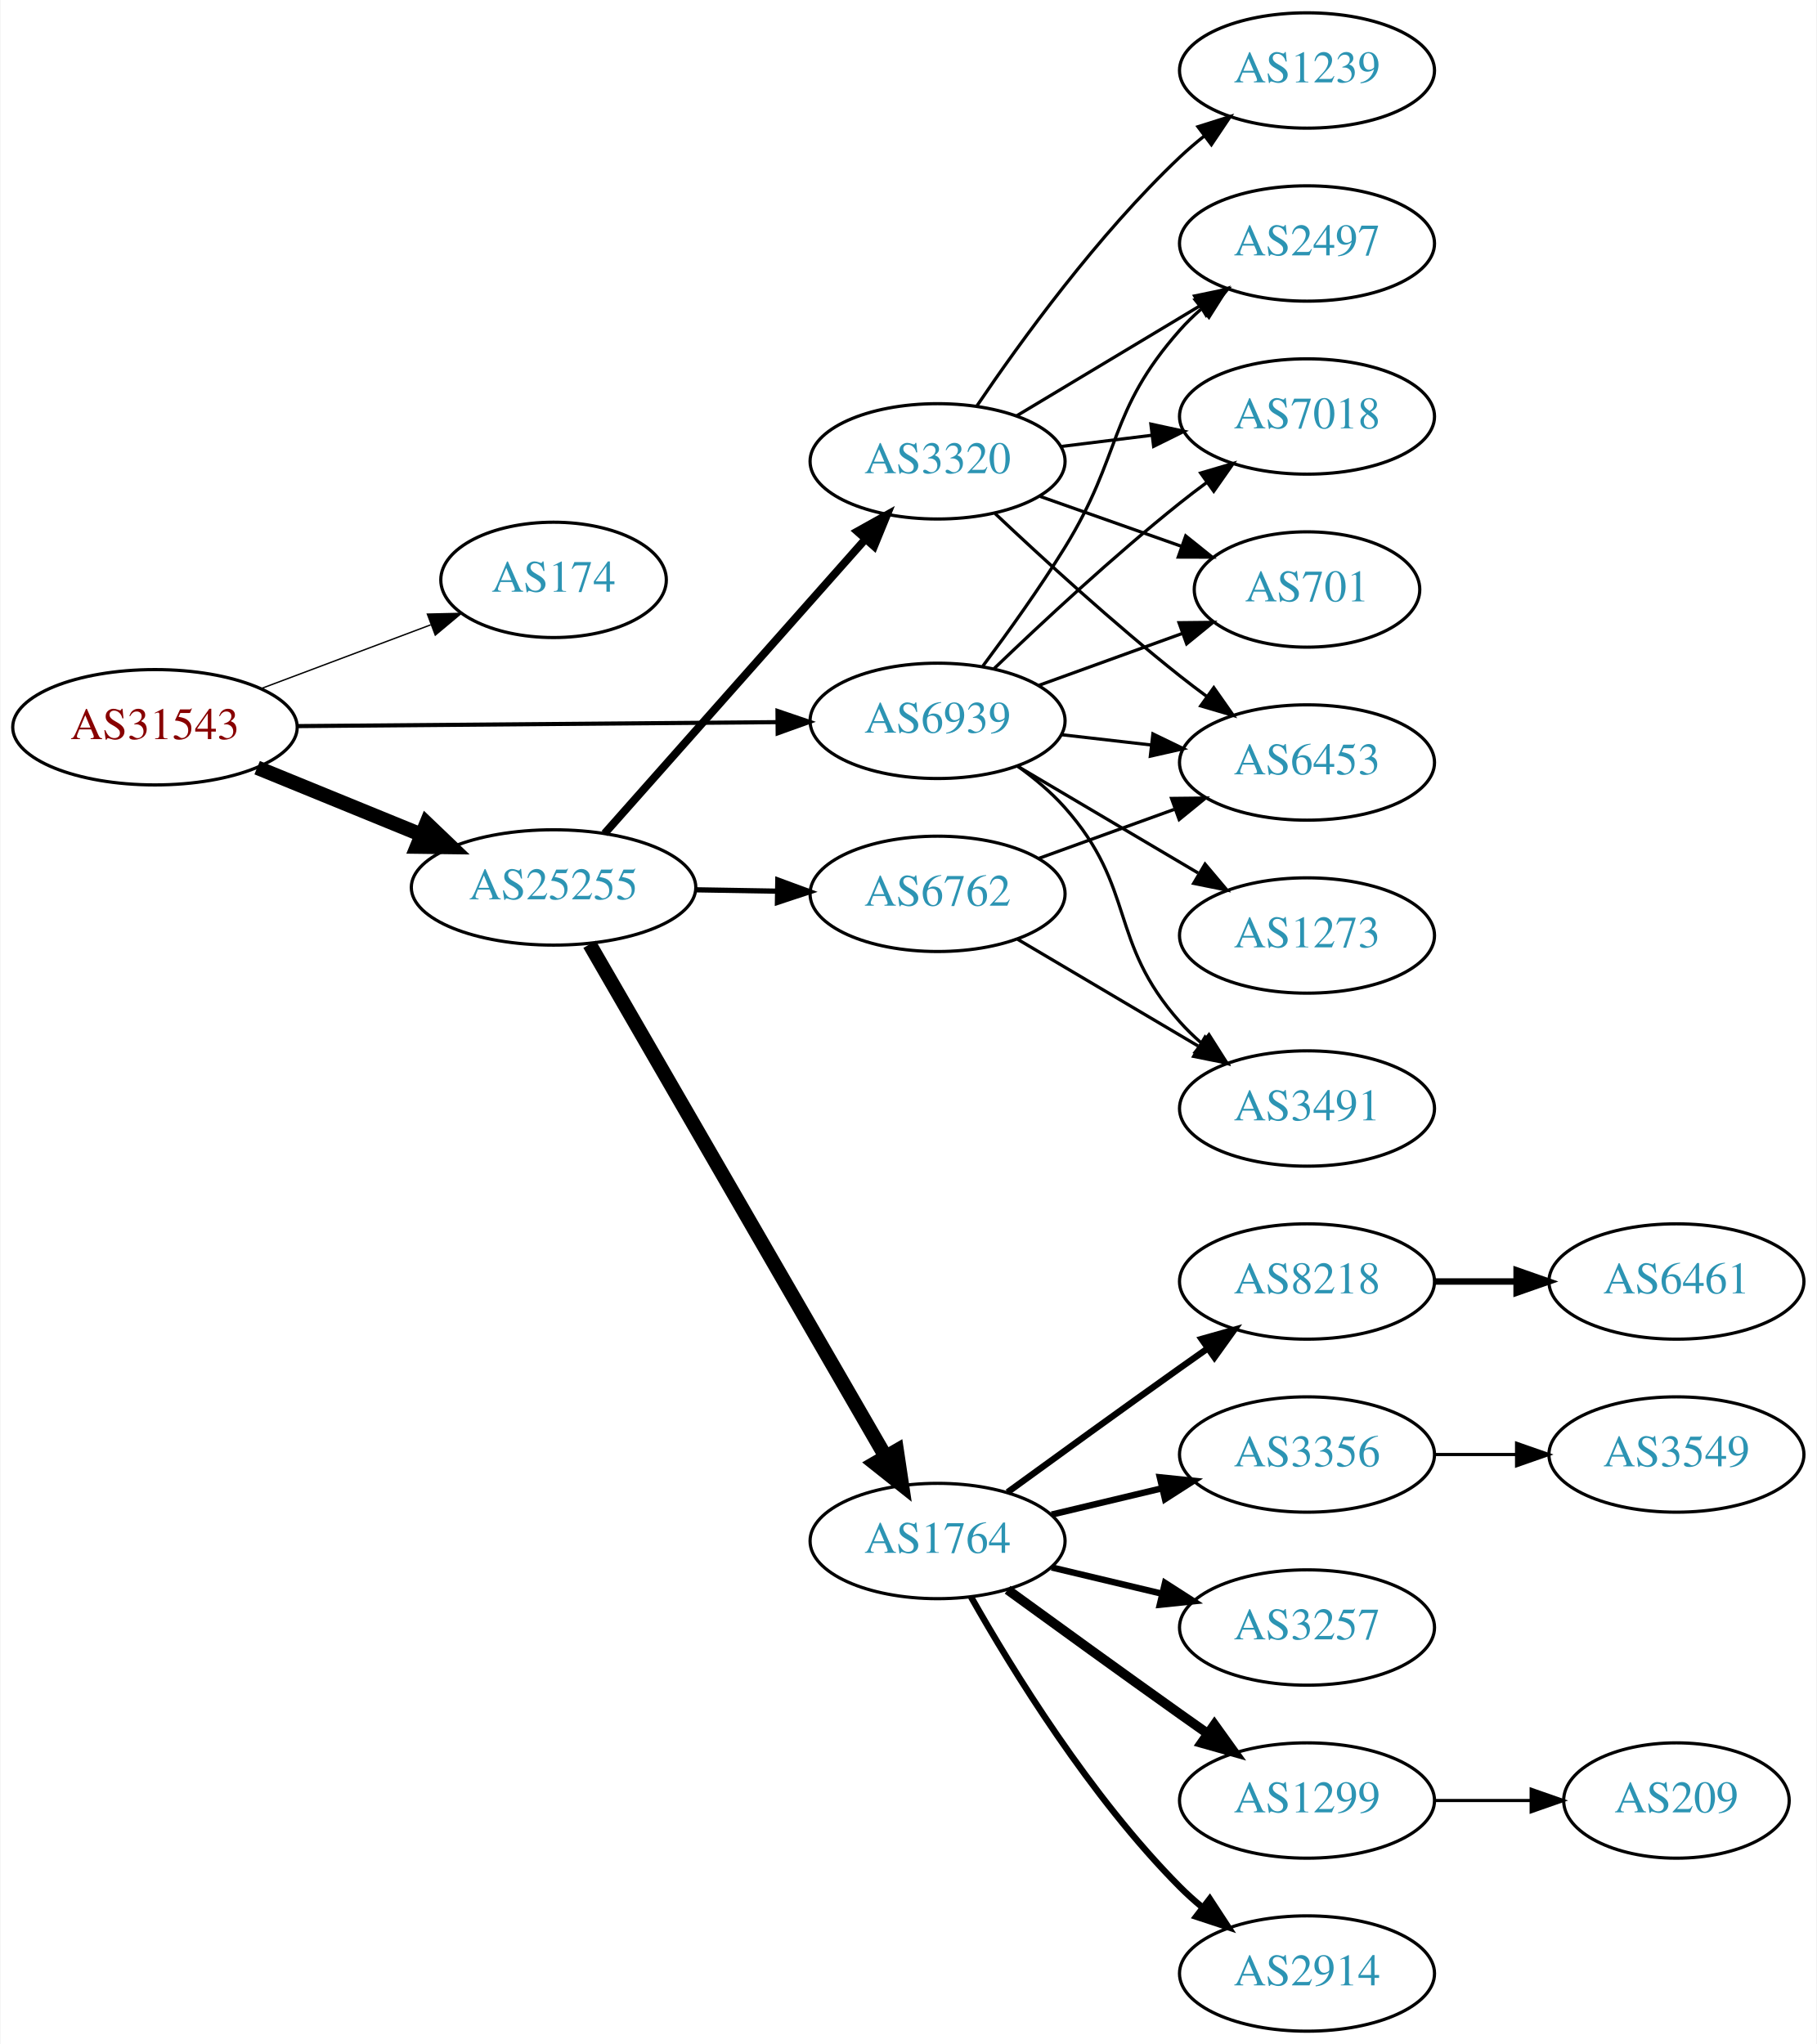
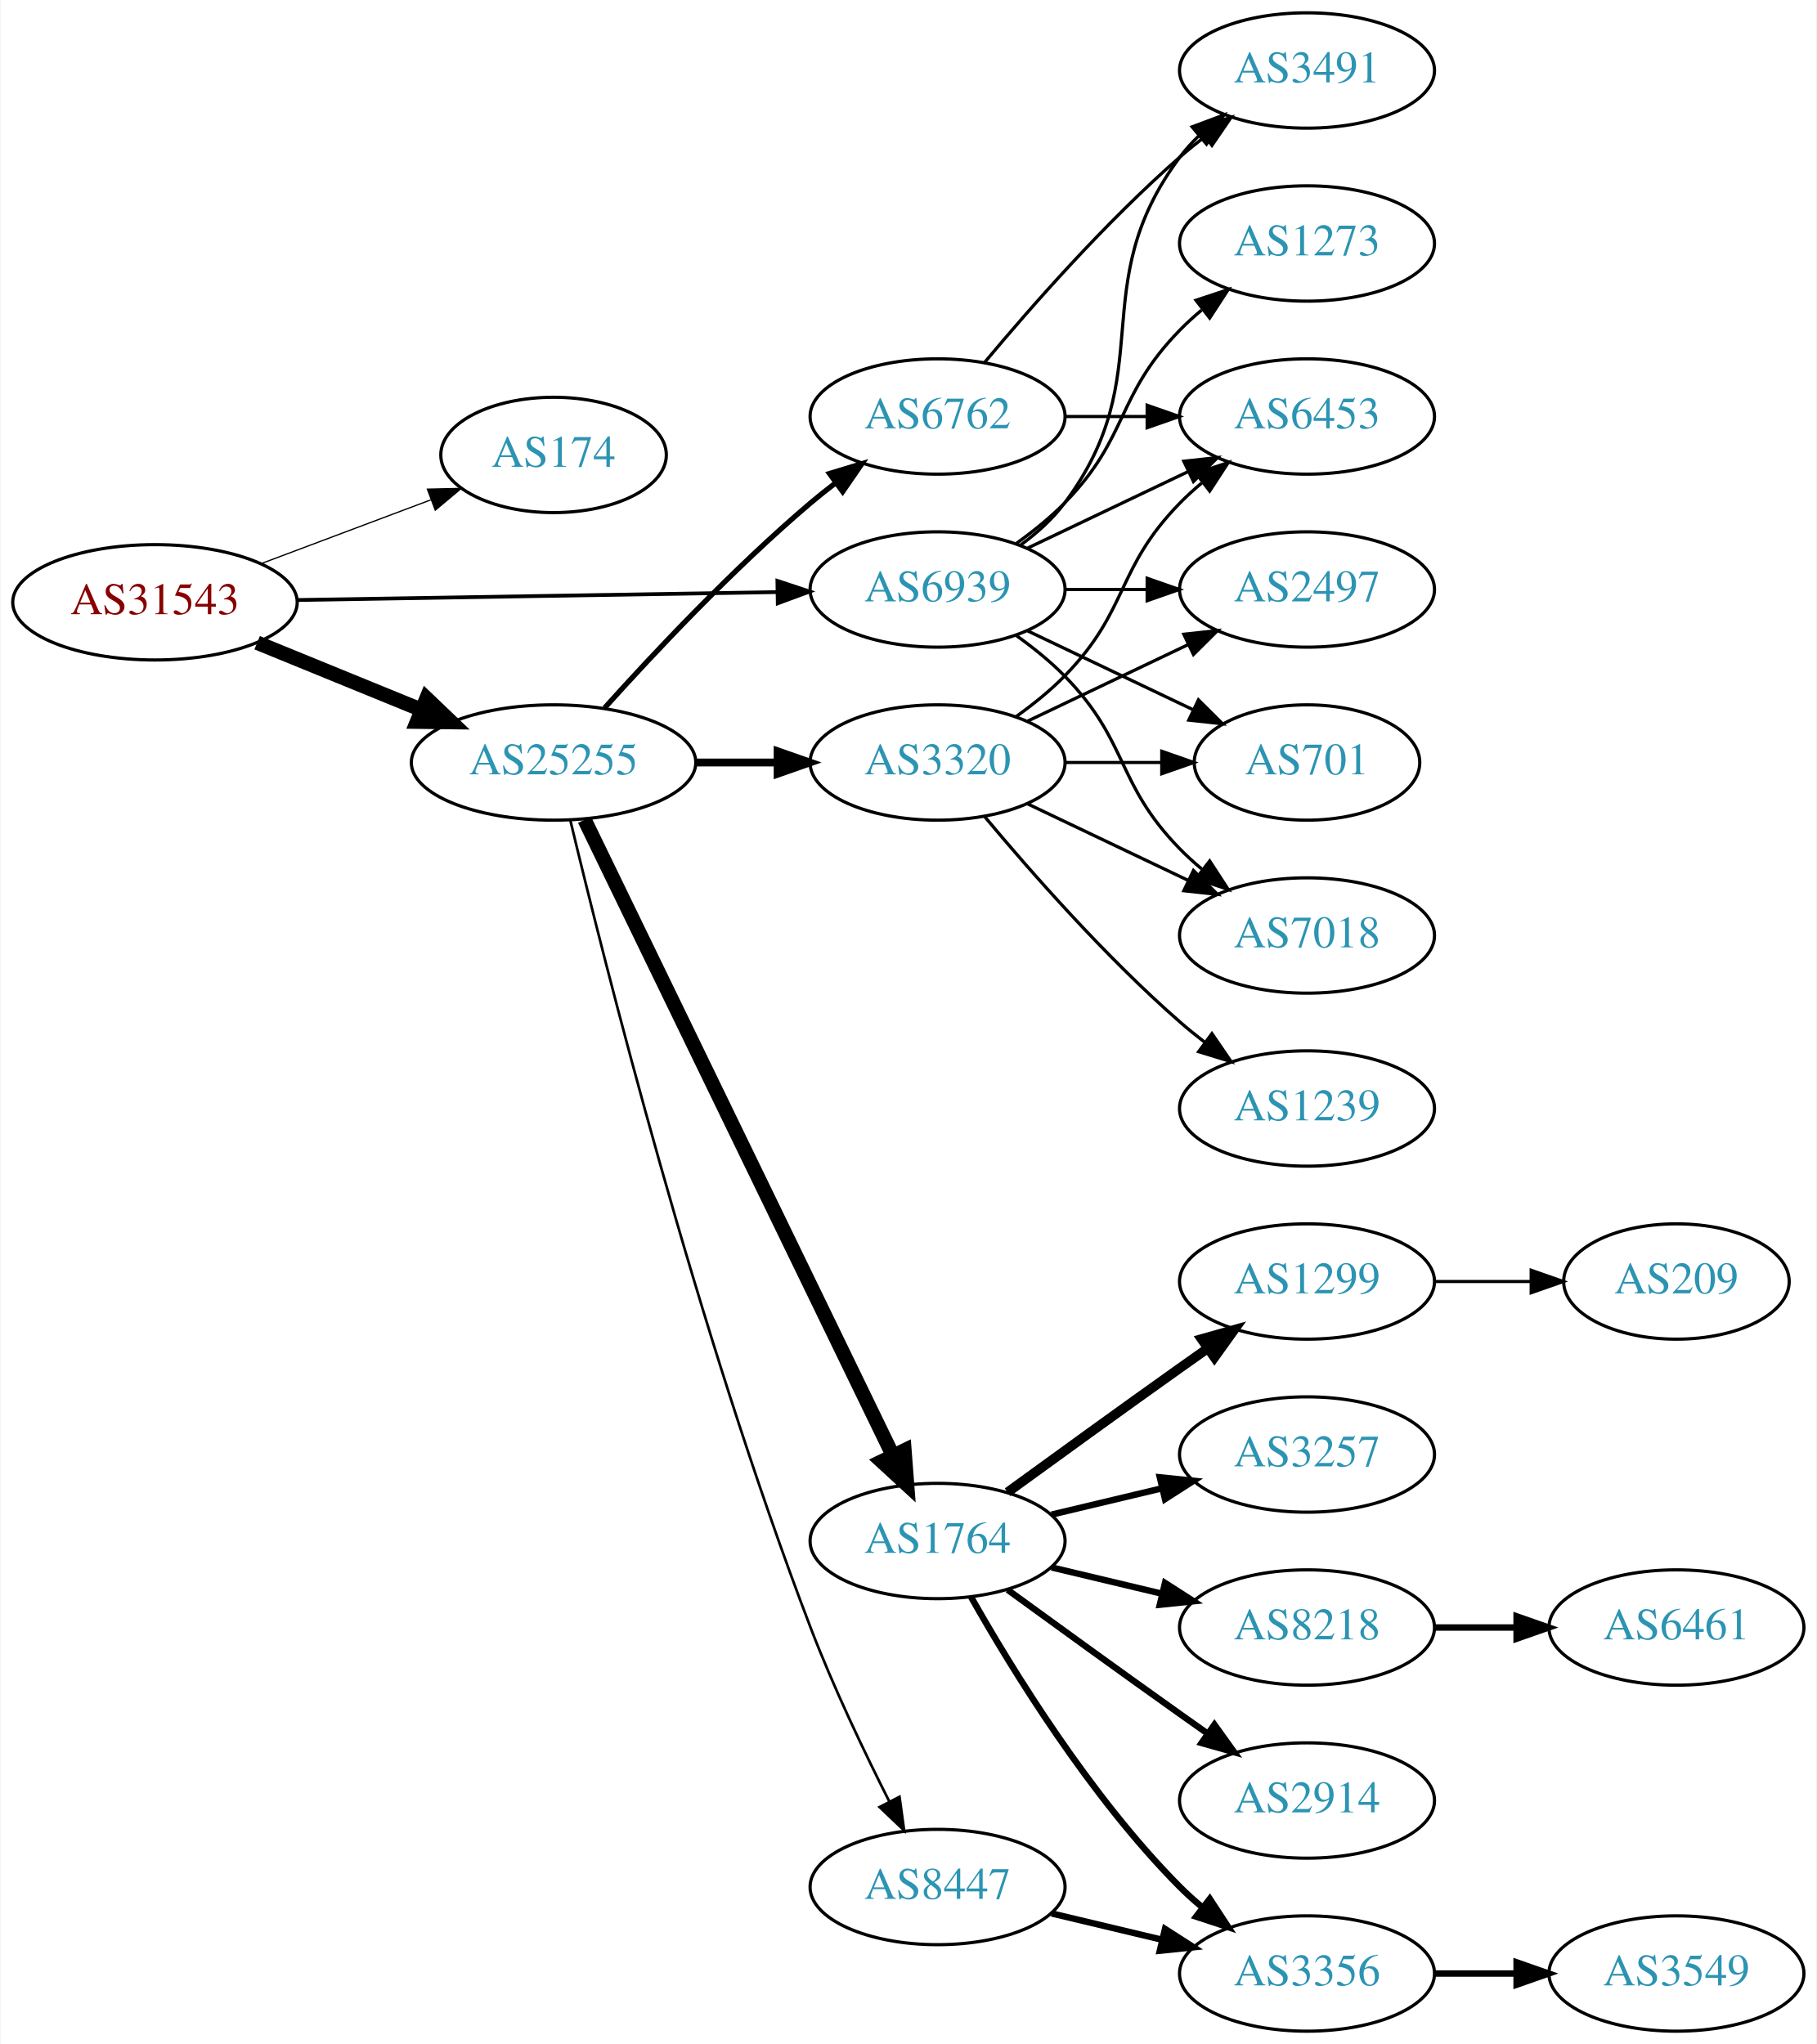
<svg xmlns="http://www.w3.org/2000/svg" xmlns:xlink="http://www.w3.org/1999/xlink" width="567pt" height="638pt" viewBox="0.00 0.00 566.66 638.00">
  <g id="graph0" class="graph" transform="scale(1 1) rotate(0) translate(4 634)">
    <polygon fill="white" stroke="none" points="-4,4 -4,-634 562.663,-634 562.663,4 -4,4" />
    <g id="node1" class="node">
      <g id="a_node1">
        <a xlink:href="/asn/31543" xlink:title="AS31543 ~ myNET gmbh [AT]">
-           <ellipse fill="#ffffff" stroke="black" cx="44.196" cy="-407" rx="44.393" ry="18" />
-           <text text-anchor="middle" x="44.196" y="-403.3" font-family="Times,serif" font-size="14.00" fill="#880000">AS31543</text>
+           <ellipse fill="#ffffff" stroke="black" cx="44.196" cy="-446" rx="44.393" ry="18" />
+           <text text-anchor="middle" x="44.196" y="-442.3" font-family="Times,serif" font-size="14.00" fill="#880000">AS31543</text>
        </a>
      </g>
    </g>
    <g id="node2" class="node">
      <g id="a_node2">
        <a xlink:href="/asn/174" xlink:title="AS174 ~ Cogent Communications [US]">
-           <ellipse fill="#ffffff" stroke="black" cx="168.588" cy="-453" rx="35.194" ry="18" />
-           <text text-anchor="middle" x="168.588" y="-449.3" font-family="Times,serif" font-size="14.00" fill="#2c94b3">AS174</text>
+           <ellipse fill="#ffffff" stroke="black" cx="168.588" cy="-492" rx="35.194" ry="18" />
+           <text text-anchor="middle" x="168.588" y="-488.3" font-family="Times,serif" font-size="14.00" fill="#2c94b3">AS174</text>
        </a>
      </g>
    </g>
    <g id="edge1" class="edge">
-       <path fill="none" stroke="black" stroke-width="0.429" d="M77.353,-419.086C93.576,-425.183 113.342,-432.612 130.235,-438.961" />
-       <polygon fill="black" stroke="black" stroke-width="0.429" points="129.209,-442.315 139.801,-442.556 131.672,-435.762 129.209,-442.315" />
+       <path fill="none" stroke="black" stroke-width="0.391" d="M77.353,-458.086C93.576,-464.183 113.342,-471.612 130.235,-477.961" />
+       <polygon fill="black" stroke="black" stroke-width="0.391" points="129.209,-481.315 139.801,-481.556 131.672,-474.762 129.209,-481.315" />
    </g>
    <g id="node3" class="node">
      <g id="a_node3">
        <a xlink:href="/asn/25255" xlink:title="AS25255 ~ ==&gt; TELE2 AUSTRIA &lt;== [AT]">
-           <ellipse fill="#ffffff" stroke="black" cx="168.588" cy="-357" rx="44.393" ry="18" />
-           <text text-anchor="middle" x="168.588" y="-353.3" font-family="Times,serif" font-size="14.00" fill="#2c94b3">AS25255</text>
+           <ellipse fill="#ffffff" stroke="black" cx="168.588" cy="-396" rx="44.393" ry="18" />
+           <text text-anchor="middle" x="168.588" y="-392.3" font-family="Times,serif" font-size="14.00" fill="#2c94b3">AS25255</text>
        </a>
      </g>
    </g>
    <g id="edge2" class="edge">
-       <path fill="none" stroke="black" stroke-width="4.5" d="M76.081,-394.383C91.591,-388.047 110.576,-380.291 127.225,-373.489" />
-       <polygon fill="black" stroke="black" stroke-width="4.5" points="128.945,-377.04 136.713,-369.613 125.967,-369.75 128.945,-377.04" />
+       <path fill="none" stroke="black" stroke-width="4.5" d="M76.081,-433.383C91.591,-427.047 110.576,-419.291 127.225,-412.489" />
+       <polygon fill="black" stroke="black" stroke-width="4.5" points="128.945,-416.04 136.713,-408.613 125.967,-408.75 128.945,-416.04" />
    </g>
    <g id="node4" class="node">
      <g id="a_node4">
        <a xlink:href="/asn/6939" xlink:title="AS6939 ~ Hurricane Electric LLC [US]">
-           <ellipse fill="#ffffff" stroke="black" cx="288.431" cy="-409" rx="39.794" ry="18" />
-           <text text-anchor="middle" x="288.431" y="-405.3" font-family="Times,serif" font-size="14.00" fill="#2c94b3">AS6939</text>
+           <ellipse fill="#ffffff" stroke="black" cx="288.431" cy="-450" rx="39.794" ry="18" />
+           <text text-anchor="middle" x="288.431" y="-446.3" font-family="Times,serif" font-size="14.00" fill="#2c94b3">AS6939</text>
        </a>
      </g>
    </g>
    <g id="edge3" class="edge">
-       <path fill="none" stroke="black" stroke-width="1.286" d="M88.503,-407.358C130.582,-407.705 194.39,-408.232 238.335,-408.595" />
-       <polygon fill="black" stroke="black" stroke-width="1.286" points="238.47,-412.096 248.499,-408.679 238.528,-405.096 238.47,-412.096" />
+       <path fill="none" stroke="black" stroke-width="1.174" d="M88.503,-446.715C130.582,-447.41 194.39,-448.464 238.335,-449.189" />
+       <polygon fill="black" stroke="black" stroke-width="1.174" points="238.443,-452.691 248.499,-449.357 238.558,-445.692 238.443,-452.691" />
    </g>
    <g id="node5" class="node">
      <g id="a_node5">
        <a xlink:href="/asn/3320" xlink:title="AS3320 ~ DTAG [DE]">
-           <ellipse fill="#ffffff" stroke="black" cx="288.431" cy="-490" rx="39.794" ry="18" />
-           <text text-anchor="middle" x="288.431" y="-486.3" font-family="Times,serif" font-size="14.00" fill="#2c94b3">AS3320</text>
+           <ellipse fill="#ffffff" stroke="black" cx="288.431" cy="-396" rx="39.794" ry="18" />
+           <text text-anchor="middle" x="288.431" y="-392.3" font-family="Times,serif" font-size="14.00" fill="#2c94b3">AS3320</text>
        </a>
      </g>
    </g>
    <g id="edge4" class="edge">
-       <path fill="none" stroke="black" stroke-width="2.455" d="M184.513,-373.845C205.056,-397.029 242.175,-438.923 265.771,-465.555" />
-       <polygon fill="black" stroke="black" stroke-width="2.455" points="263.376,-468.129 272.627,-473.292 268.615,-463.486 263.376,-468.129" />
+       <path fill="none" stroke="black" stroke-width="2.455" d="M212.799,-396C221.112,-396 229.875,-396 238.357,-396" />
+       <polygon fill="black" stroke="black" stroke-width="2.455" points="238.516,-399.5 248.516,-396 238.516,-392.5 238.516,-399.5" />
    </g>
    <g id="node6" class="node">
      <g id="a_node6">
+         <a xlink:href="/asn/6762" xlink:title="AS6762 ~ TELECOM ITALIA SPARKLE S.p.A. [IT]">
+           <ellipse fill="#ffffff" stroke="black" cx="288.431" cy="-504" rx="39.794" ry="18" />
+           <text text-anchor="middle" x="288.431" y="-500.3" font-family="Times,serif" font-size="14.00" fill="#2c94b3">AS6762</text>
+         </a>
+       </g>
+     </g>
+     <g id="edge5" class="edge">
+       <path fill="none" stroke="black" stroke-width="1.636" d="M184.521,-413.044C199.847,-430.097 224.782,-456.65 248.784,-477 251.281,-479.117 253.942,-481.232 256.653,-483.293" />
+       <polygon fill="black" stroke="black" stroke-width="1.636" points="254.69,-486.194 264.83,-489.266 258.819,-480.541 254.69,-486.194" />
+     </g>
+     <g id="node7" class="node">
+       <g id="a_node7">
        <a xlink:href="/asn/1764" xlink:title="AS1764 ~ NEXTLAYER-AS [AT]">
          <ellipse fill="#ffffff" stroke="black" cx="288.431" cy="-153" rx="39.794" ry="18" />
          <text text-anchor="middle" x="288.431" y="-149.3" font-family="Times,serif" font-size="14.00" fill="#2c94b3">AS1764</text>
        </a>
      </g>
    </g>
-     <g id="edge5" class="edge">
-       <path fill="none" stroke="black" stroke-width="4.5" d="M179.84,-339.253C200.612,-303.295 247.76,-221.675 272.162,-179.433" />
-       <polygon fill="black" stroke="black" stroke-width="4.5" points="275.694,-181.189 277.287,-170.561 268.875,-177.25 275.694,-181.189" />
-     </g>
-     <g id="node7" class="node">
-       <g id="a_node7">
-         <a xlink:href="/asn/6762" xlink:title="AS6762 ~ TELECOM ITALIA SPARKLE S.p.A. [IT]">
-           <ellipse fill="#ffffff" stroke="black" cx="288.431" cy="-355" rx="39.794" ry="18" />
-           <text text-anchor="middle" x="288.431" y="-351.3" font-family="Times,serif" font-size="14.00" fill="#2c94b3">AS6762</text>
-         </a>
-       </g>
-     </g>
    <g id="edge6" class="edge">
-       <path fill="none" stroke="black" stroke-width="1.636" d="M212.799,-356.267C221.112,-356.126 229.875,-355.977 238.357,-355.833" />
-       <polygon fill="black" stroke="black" stroke-width="1.636" points="238.576,-359.33 248.516,-355.66 238.458,-352.331 238.576,-359.33" />
+       <path fill="none" stroke="black" stroke-width="4.5" d="M178.253,-378.132C198.734,-335.899 250.221,-229.728 274.447,-179.773" />
+       <polygon fill="black" stroke="black" stroke-width="4.5" points="278.091,-181.283 278.912,-170.567 271.005,-177.846 278.091,-181.283" />
    </g>
    <g id="node8" class="node">
      <g id="a_node8">
+         <a xlink:href="/asn/8447" xlink:title="AS8447 ~ A1 Telekom Austria AG [AT]">
+           <ellipse fill="#ffffff" stroke="black" cx="288.431" cy="-45" rx="39.794" ry="18" />
+           <text text-anchor="middle" x="288.431" y="-41.3" font-family="Times,serif" font-size="14.00" fill="#2c94b3">AS8447</text>
+         </a>
+       </g>
+     </g>
+     <g id="edge7" class="edge">
+       <path fill="none" stroke="black" stroke-width="0.818" d="M173.812,-377.984C184.32,-334.128 213.365,-218.624 248.784,-126 255.882,-107.44 265.499,-87.27 273.364,-71.7" />
+       <polygon fill="black" stroke="black" stroke-width="0.818" points="276.552,-73.152 277.996,-62.656 270.322,-69.961 276.552,-73.152" />
+     </g>
+     <g id="node14" class="node">
+       <g id="a_node14">
+         <a xlink:href="/asn/3491" xlink:title="AS3491 ~ PCCW Global, Inc. [US]">
+           <ellipse fill="#ffffff" stroke="black" cx="403.724" cy="-612" rx="39.794" ry="18" />
+           <text text-anchor="middle" x="403.724" y="-608.3" font-family="Times,serif" font-size="14.00" fill="#2c94b3">AS3491</text>
+         </a>
+       </g>
+     </g>
+     <g id="edge23" class="edge">
+       <path fill="none" stroke="black" d="M314.362,-463.882C319.438,-467.611 324.356,-472.016 328.077,-477 358.349,-517.542 333.806,-544.458 364.077,-585 365.822,-587.336 367.829,-589.545 369.992,-591.617" />
+       <polygon fill="black" stroke="black" points="367.87,-594.405 377.793,-598.118 372.352,-589.027 367.87,-594.405" />
+     </g>
+     <g id="node15" class="node">
+       <g id="a_node15">
+         <a xlink:href="/asn/6453" xlink:title="AS6453 ~ TATA COMMUNICATIONS (AMERICA) INC [US]">
+           <ellipse fill="#ffffff" stroke="black" cx="403.724" cy="-504" rx="39.794" ry="18" />
+           <text text-anchor="middle" x="403.724" y="-500.3" font-family="Times,serif" font-size="14.00" fill="#2c94b3">AS6453</text>
+         </a>
+       </g>
+     </g>
+     <g id="edge26" class="edge">
+       <path fill="none" stroke="black" d="M316.567,-462.934C331.561,-470.081 350.382,-479.052 366.605,-486.785" />
+       <polygon fill="black" stroke="black" points="365.276,-490.028 375.809,-491.171 368.288,-483.709 365.276,-490.028" />
+     </g>
+     <g id="node17" class="node">
+       <g id="a_node17">
        <a xlink:href="/asn/2497" xlink:title="AS2497 ~ Internet Initiative Japan Inc. [JP]">
+           <ellipse fill="#ffffff" stroke="black" cx="403.724" cy="-450" rx="39.794" ry="18" />
+           <text text-anchor="middle" x="403.724" y="-446.3" font-family="Times,serif" font-size="14.00" fill="#2c94b3">AS2497</text>
+         </a>
+       </g>
+     </g>
+     <g id="edge27" class="edge">
+       <path fill="none" stroke="black" d="M328.103,-450C336.306,-450 345.07,-450 353.602,-450" />
+       <polygon fill="black" stroke="black" points="353.841,-453.5 363.841,-450 353.841,-446.5 353.841,-453.5" />
+     </g>
+     <g id="node18" class="node">
+       <g id="a_node18">
+         <a xlink:href="/asn/701" xlink:title="AS701 ~ UUNET [US]">
+           <ellipse fill="#ffffff" stroke="black" cx="403.724" cy="-396" rx="35.194" ry="18" />
+           <text text-anchor="middle" x="403.724" y="-392.3" font-family="Times,serif" font-size="14.00" fill="#2c94b3">AS701</text>
+         </a>
+       </g>
+     </g>
+     <g id="edge24" class="edge">
+       <path fill="none" stroke="black" d="M316.567,-437.066C331.999,-429.71 351.485,-420.423 368.02,-412.541" />
+       <polygon fill="black" stroke="black" points="369.84,-415.551 377.361,-408.089 366.828,-409.232 369.84,-415.551" />
+     </g>
+     <g id="node20" class="node">
+       <g id="a_node20">
+         <a xlink:href="/asn/7018" xlink:title="AS7018 ~ AT&amp;T Services, Inc. [US]">
+           <ellipse fill="#ffffff" stroke="black" cx="403.724" cy="-342" rx="39.794" ry="18" />
+           <text text-anchor="middle" x="403.724" y="-338.3" font-family="Times,serif" font-size="14.00" fill="#2c94b3">AS7018</text>
+         </a>
+       </g>
+     </g>
+     <g id="edge25" class="edge">
+       <path fill="none" stroke="black" d="M313.025,-435.611C318.281,-431.852 323.613,-427.563 328.077,-423 348.25,-402.383 343.905,-389.617 364.077,-369 366.17,-366.861 368.453,-364.782 370.83,-362.79" />
+       <polygon fill="black" stroke="black" points="373.349,-365.268 379.13,-356.389 369.074,-359.725 373.349,-365.268" />
+     </g>
+     <g id="node22" class="node">
+       <g id="a_node22">
+         <a xlink:href="/asn/1273" xlink:title="AS1273 ~ Vodafone Group PLC [EU]">
          <ellipse fill="#ffffff" stroke="black" cx="403.724" cy="-558" rx="39.794" ry="18" />
-           <text text-anchor="middle" x="403.724" y="-554.3" font-family="Times,serif" font-size="14.00" fill="#2c94b3">AS2497</text>
-         </a>
-       </g>
+           <text text-anchor="middle" x="403.724" y="-554.3" font-family="Times,serif" font-size="14.00" fill="#2c94b3">AS1273</text>
+         </a>
+       </g>
+     </g>
+     <g id="edge28" class="edge">
+       <path fill="none" stroke="black" d="M313.025,-464.389C318.281,-468.148 323.613,-472.437 328.077,-477 348.25,-497.617 343.905,-510.383 364.077,-531 366.17,-533.139 368.453,-535.218 370.83,-537.21" />
+       <polygon fill="black" stroke="black" points="369.074,-540.275 379.13,-543.611 373.349,-534.732 369.074,-540.275" />
    </g>
    <g id="edge21" class="edge">
-       <path fill="none" stroke="black" d="M302.571,-426.105C310.35,-436.529 320.192,-450.255 328.077,-463 346.069,-492.081 341.428,-505.38 364.077,-531 366.059,-533.242 368.264,-535.394 370.586,-537.437" />
-       <polygon fill="black" stroke="black" points="368.774,-540.466 378.787,-543.929 373.119,-534.978 368.774,-540.466" />
+       <path fill="none" stroke="black" d="M313.025,-410.389C318.281,-414.148 323.613,-418.437 328.077,-423 348.25,-443.617 343.905,-456.383 364.077,-477 366.17,-479.139 368.453,-481.218 370.83,-483.21" />
+       <polygon fill="black" stroke="black" points="369.074,-486.275 379.13,-489.611 373.349,-480.732 369.074,-486.275" />
+     </g>
+     <g id="edge17" class="edge">
+       <path fill="none" stroke="black" d="M316.567,-408.934C331.561,-416.081 350.382,-425.052 366.605,-432.785" />
+       <polygon fill="black" stroke="black" points="365.276,-436.028 375.809,-437.171 368.288,-429.709 365.276,-436.028" />
+     </g>
+     <g id="edge18" class="edge">
+       <path fill="none" stroke="black" d="M328.103,-396C337.808,-396 348.299,-396 358.262,-396" />
+       <polygon fill="black" stroke="black" points="358.398,-399.5 368.398,-396 358.398,-392.5 358.398,-399.5" />
+     </g>
+     <g id="node19" class="node">
+       <g id="a_node19">
+         <a xlink:href="/asn/1239" xlink:title="AS1239 ~ Sprint [US]">
+           <ellipse fill="#ffffff" stroke="black" cx="403.724" cy="-288" rx="39.794" ry="18" />
+           <text text-anchor="middle" x="403.724" y="-284.3" font-family="Times,serif" font-size="14.00" fill="#2c94b3">AS1239</text>
+         </a>
+       </g>
+     </g>
+     <g id="edge19" class="edge">
+       <path fill="none" stroke="black" d="M303.061,-379.183C317.343,-362.071 340.89,-335.255 364.077,-315 366.543,-312.846 369.182,-310.706 371.879,-308.628" />
+       <polygon fill="black" stroke="black" points="374.052,-311.375 380.033,-302.63 369.904,-305.736 374.052,-311.375" />
+     </g>
+     <g id="edge20" class="edge">
+       <path fill="none" stroke="black" d="M316.567,-383.066C331.561,-375.919 350.382,-366.948 366.605,-359.215" />
+       <polygon fill="black" stroke="black" points="368.288,-362.291 375.809,-354.829 365.276,-355.972 368.288,-362.291" />
+     </g>
+     <g id="edge14" class="edge">
+       <path fill="none" stroke="black" d="M303.061,-520.817C317.343,-537.929 340.89,-564.745 364.077,-585 366.543,-587.154 369.182,-589.294 371.879,-591.372" />
+       <polygon fill="black" stroke="black" points="369.904,-594.264 380.033,-597.37 374.052,-588.625 369.904,-594.264" />
+     </g>
+     <g id="edge15" class="edge">
+       <path fill="none" stroke="black" d="M328.103,-504C336.306,-504 345.07,-504 353.602,-504" />
+       <polygon fill="black" stroke="black" points="353.841,-507.5 363.841,-504 353.841,-500.5 353.841,-507.5" />
    </g>
    <g id="node9" class="node">
      <g id="a_node9">
-         <a xlink:href="/asn/7018" xlink:title="AS7018 ~ AT&amp;T Services, Inc. [US]">
-           <ellipse fill="#ffffff" stroke="black" cx="403.724" cy="-504" rx="39.794" ry="18" />
-           <text text-anchor="middle" x="403.724" y="-500.3" font-family="Times,serif" font-size="14.00" fill="#2c94b3">AS7018</text>
-         </a>
-       </g>
-     </g>
-     <g id="edge22" class="edge">
-       <path fill="none" stroke="black" d="M306.074,-425.312C320.85,-439.51 343.263,-460.363 364.077,-477 366.78,-479.161 369.645,-481.344 372.544,-483.484" />
-       <polygon fill="black" stroke="black" points="370.535,-486.35 380.698,-489.344 374.62,-480.666 370.535,-486.35" />
+         <a xlink:href="/asn/3356" xlink:title="AS3356 ~ Level 3 Parent, LLC [US]">
+           <ellipse fill="#ffffff" stroke="black" cx="403.724" cy="-18" rx="39.794" ry="18" />
+           <text text-anchor="middle" x="403.724" y="-14.3" font-family="Times,serif" font-size="14.00" fill="#2c94b3">AS3356</text>
+         </a>
+       </g>
+     </g>
+     <g id="edge8" class="edge">
+       <path fill="none" stroke="black" stroke-width="2" d="M298.891,-135.51C311.672,-112.904 336.105,-73.114 364.077,-45 366.188,-42.879 368.484,-40.812 370.87,-38.829" />
+       <polygon fill="black" stroke="black" stroke-width="2" points="373.385,-41.31 379.185,-32.444 369.122,-35.758 373.385,-41.31" />
    </g>
    <g id="node10" class="node">
      <g id="a_node10">
-         <a xlink:href="/asn/701" xlink:title="AS701 ~ UUNET [US]">
-           <ellipse fill="#ffffff" stroke="black" cx="403.724" cy="-450" rx="35.194" ry="18" />
-           <text text-anchor="middle" x="403.724" y="-446.3" font-family="Times,serif" font-size="14.00" fill="#2c94b3">AS701</text>
-         </a>
-       </g>
-     </g>
-     <g id="edge26" class="edge">
-       <path fill="none" stroke="black" d="M320.09,-420.095C333.827,-425.067 350.167,-430.98 364.676,-436.231" />
-       <polygon fill="black" stroke="black" points="363.78,-439.628 374.374,-439.74 366.162,-433.046 363.78,-439.628" />
+         <a xlink:href="/asn/2914" xlink:title="AS2914 ~ NTT America, Inc. [US]">
+           <ellipse fill="#ffffff" stroke="black" cx="403.724" cy="-72" rx="39.794" ry="18" />
+           <text text-anchor="middle" x="403.724" y="-68.3" font-family="Times,serif" font-size="14.00" fill="#2c94b3">AS2914</text>
+         </a>
+       </g>
+     </g>
+     <g id="edge9" class="edge">
+       <path fill="none" stroke="black" stroke-width="2" d="M310.279,-137.778C325.213,-126.909 345.827,-111.975 364.077,-99 366.898,-96.995 369.841,-94.915 372.789,-92.841" />
+       <polygon fill="black" stroke="black" stroke-width="2" points="374.835,-95.681 381.013,-87.074 370.816,-89.95 374.835,-95.681" />
    </g>
    <g id="node11" class="node">
      <g id="a_node11">
-         <a xlink:href="/asn/6453" xlink:title="AS6453 ~ TATA COMMUNICATIONS (AMERICA) INC [US]">
-           <ellipse fill="#ffffff" stroke="black" cx="403.724" cy="-396" rx="39.794" ry="18" />
-           <text text-anchor="middle" x="403.724" y="-392.3" font-family="Times,serif" font-size="14.00" fill="#2c94b3">AS6453</text>
-         </a>
-       </g>
-     </g>
-     <g id="edge24" class="edge">
-       <path fill="none" stroke="black" d="M327.156,-404.671C336.137,-403.641 345.836,-402.528 355.193,-401.454" />
-       <polygon fill="black" stroke="black" points="355.628,-404.927 365.164,-400.31 354.83,-397.973 355.628,-404.927" />
-     </g>
-     <g id="node20" class="node">
-       <g id="a_node20">
-         <a xlink:href="/asn/3491" xlink:title="AS3491 ~ PCCW Global, Inc. [US]">
-           <ellipse fill="#ffffff" stroke="black" cx="403.724" cy="-288" rx="39.794" ry="18" />
-           <text text-anchor="middle" x="403.724" y="-284.3" font-family="Times,serif" font-size="14.00" fill="#2c94b3">AS3491</text>
-         </a>
-       </g>
-     </g>
-     <g id="edge25" class="edge">
-       <path fill="none" stroke="black" d="M313.346,-394.91C318.589,-391.14 323.834,-386.77 328.077,-382 350.545,-356.743 341.61,-340.257 364.077,-315 366.066,-312.764 368.275,-310.616 370.601,-308.577" />
-       <polygon fill="black" stroke="black" points="373.133,-311.036 378.808,-302.09 368.793,-305.545 373.133,-311.036" />
-     </g>
-     <g id="node21" class="node">
-       <g id="a_node21">
-         <a xlink:href="/asn/1273" xlink:title="AS1273 ~ Vodafone Group PLC [EU]">
-           <ellipse fill="#ffffff" stroke="black" cx="403.724" cy="-342" rx="39.794" ry="18" />
-           <text text-anchor="middle" x="403.724" y="-338.3" font-family="Times,serif" font-size="14.00" fill="#2c94b3">AS1273</text>
-         </a>
-       </g>
-     </g>
-     <g id="edge23" class="edge">
-       <path fill="none" stroke="black" d="M313.457,-394.791C329.83,-385.109 351.717,-372.165 369.721,-361.518" />
-       <polygon fill="black" stroke="black" points="371.906,-364.292 378.732,-356.188 368.343,-358.266 371.906,-364.292" />
-     </g>
-     <g id="edge7" class="edge">
-       <path fill="none" stroke="black" d="M313.181,-504.255C329.797,-514.229 352.193,-527.671 370.43,-538.617" />
-       <polygon fill="black" stroke="black" points="368.63,-541.618 379.005,-543.764 372.232,-535.616 368.63,-541.618" />
-     </g>
-     <g id="edge8" class="edge">
-       <path fill="none" stroke="black" d="M326.841,-494.623C335.929,-495.746 345.766,-496.962 355.251,-498.134" />
-       <polygon fill="black" stroke="black" points="354.999,-501.629 365.353,-499.382 355.857,-494.682 354.999,-501.629" />
-     </g>
-     <g id="edge9" class="edge">
-       <path fill="none" stroke="black" d="M320.389,-479.07C334.016,-474.258 350.159,-468.559 364.526,-463.486" />
-       <polygon fill="black" stroke="black" points="365.871,-466.723 374.135,-460.094 363.54,-460.123 365.871,-466.723" />
+         <a xlink:href="/asn/1299" xlink:title="AS1299 ~ Telia Carrier [EU]">
+           <ellipse fill="#ffffff" stroke="black" cx="403.724" cy="-234" rx="39.794" ry="18" />
+           <text text-anchor="middle" x="403.724" y="-230.3" font-family="Times,serif" font-size="14.00" fill="#2c94b3">AS1299</text>
+         </a>
+       </g>
    </g>
    <g id="edge10" class="edge">
-       <path fill="none" stroke="black" d="M306.406,-473.68C321.208,-459.716 343.477,-439.342 364.077,-423 366.788,-420.849 369.658,-418.672 372.56,-416.537" />
-       <polygon fill="black" stroke="black" points="374.635,-419.356 380.72,-410.683 370.554,-413.669 374.635,-419.356" />
+       <path fill="none" stroke="black" stroke-width="3" d="M310.279,-168.222C325.213,-179.091 345.827,-194.025 364.077,-207 366.898,-209.005 369.841,-211.085 372.789,-213.159" />
+       <polygon fill="black" stroke="black" stroke-width="3" points="370.816,-216.05 381.013,-218.926 374.835,-210.319 370.816,-216.05" />
    </g>
    <g id="node12" class="node">
      <g id="a_node12">
-         <a xlink:href="/asn/1239" xlink:title="AS1239 ~ Sprint [US]">
-           <ellipse fill="#ffffff" stroke="black" cx="403.724" cy="-612" rx="39.794" ry="18" />
-           <text text-anchor="middle" x="403.724" y="-608.3" font-family="Times,serif" font-size="14.00" fill="#2c94b3">AS1239</text>
+         <a xlink:href="/asn/3257" xlink:title="AS3257 ~ GTT [DE]">
+           <ellipse fill="#ffffff" stroke="black" cx="403.724" cy="-180" rx="39.794" ry="18" />
+           <text text-anchor="middle" x="403.724" y="-176.3" font-family="Times,serif" font-size="14.00" fill="#2c94b3">AS3257</text>
        </a>
      </g>
    </g>
    <g id="edge11" class="edge">
-       <path fill="none" stroke="black" d="M300.751,-507.378C314.325,-527.444 338.47,-560.792 364.077,-585 366.456,-587.249 369.036,-589.454 371.694,-591.575" />
-       <polygon fill="black" stroke="black" points="369.686,-594.444 379.788,-597.64 373.884,-588.843 369.686,-594.444" />
+       <path fill="none" stroke="black" stroke-width="2" d="M324.038,-161.248C334.909,-163.838 347.064,-166.735 358.506,-169.462" />
+       <polygon fill="black" stroke="black" stroke-width="2" points="357.789,-172.889 368.328,-171.803 359.412,-166.08 357.789,-172.889" />
    </g>
    <g id="node13" class="node">
      <g id="a_node13">
        <a xlink:href="/asn/8218" xlink:title="AS8218 ~ legacy Neotelecoms [FR]">
-           <ellipse fill="#ffffff" stroke="black" cx="403.724" cy="-234" rx="39.794" ry="18" />
-           <text text-anchor="middle" x="403.724" y="-230.3" font-family="Times,serif" font-size="14.00" fill="#2c94b3">AS8218</text>
+           <ellipse fill="#ffffff" stroke="black" cx="403.724" cy="-126" rx="39.794" ry="18" />
+           <text text-anchor="middle" x="403.724" y="-122.3" font-family="Times,serif" font-size="14.00" fill="#2c94b3">AS8218</text>
        </a>
      </g>
    </g>
    <g id="edge12" class="edge">
-       <path fill="none" stroke="black" stroke-width="2" d="M310.279,-168.222C325.213,-179.091 345.827,-194.025 364.077,-207 366.898,-209.005 369.841,-211.085 372.789,-213.159" />
-       <polygon fill="black" stroke="black" stroke-width="2" points="370.816,-216.05 381.013,-218.926 374.835,-210.319 370.816,-216.05" />
-     </g>
-     <g id="node14" class="node">
-       <g id="a_node14">
-         <a xlink:href="/asn/3356" xlink:title="AS3356 ~ Level 3 Parent, LLC [US]">
-           <ellipse fill="#ffffff" stroke="black" cx="403.724" cy="-180" rx="39.794" ry="18" />
-           <text text-anchor="middle" x="403.724" y="-176.3" font-family="Times,serif" font-size="14.00" fill="#2c94b3">AS3356</text>
-         </a>
-       </g>
-     </g>
-     <g id="edge13" class="edge">
-       <path fill="none" stroke="black" stroke-width="2" d="M324.038,-161.248C334.909,-163.838 347.064,-166.735 358.506,-169.462" />
-       <polygon fill="black" stroke="black" stroke-width="2" points="357.789,-172.889 368.328,-171.803 359.412,-166.08 357.789,-172.889" />
-     </g>
-     <g id="node15" class="node">
-       <g id="a_node15">
-         <a xlink:href="/asn/3257" xlink:title="AS3257 ~ GTT [DE]">
-           <ellipse fill="#ffffff" stroke="black" cx="403.724" cy="-126" rx="39.794" ry="18" />
-           <text text-anchor="middle" x="403.724" y="-122.3" font-family="Times,serif" font-size="14.00" fill="#2c94b3">AS3257</text>
-         </a>
-       </g>
-     </g>
-     <g id="edge14" class="edge">
      <path fill="none" stroke="black" stroke-width="2" d="M324.038,-144.752C334.909,-142.162 347.064,-139.265 358.506,-136.538" />
      <polygon fill="black" stroke="black" stroke-width="2" points="359.412,-139.92 368.328,-134.197 357.789,-133.111 359.412,-139.92" />
    </g>
+     <g id="edge13" class="edge">
+       <path fill="none" stroke="black" stroke-width="2" d="M324.038,-36.752C334.909,-34.162 347.064,-31.265 358.506,-28.538" />
+       <polygon fill="black" stroke="black" stroke-width="2" points="359.412,-31.92 368.328,-26.197 357.789,-25.111 359.412,-31.92" />
+     </g>
    <g id="node16" class="node">
      <g id="a_node16">
-         <a xlink:href="/asn/1299" xlink:title="AS1299 ~ Telia Carrier [EU]">
-           <ellipse fill="#ffffff" stroke="black" cx="403.724" cy="-72" rx="39.794" ry="18" />
-           <text text-anchor="middle" x="403.724" y="-68.3" font-family="Times,serif" font-size="14.00" fill="#2c94b3">AS1299</text>
-         </a>
-       </g>
-     </g>
-     <g id="edge15" class="edge">
-       <path fill="none" stroke="black" stroke-width="3" d="M310.279,-137.778C325.213,-126.909 345.827,-111.975 364.077,-99 366.898,-96.995 369.841,-94.915 372.789,-92.841" />
-       <polygon fill="black" stroke="black" stroke-width="3" points="374.835,-95.681 381.013,-87.074 370.816,-89.95 374.835,-95.681" />
-     </g>
-     <g id="node17" class="node">
-       <g id="a_node17">
-         <a xlink:href="/asn/2914" xlink:title="AS2914 ~ NTT America, Inc. [US]">
-           <ellipse fill="#ffffff" stroke="black" cx="403.724" cy="-18" rx="39.794" ry="18" />
-           <text text-anchor="middle" x="403.724" y="-14.3" font-family="Times,serif" font-size="14.00" fill="#2c94b3">AS2914</text>
+         <a xlink:href="/asn/3549" xlink:title="AS3549 ~ Level 3 Parent, LLC [US]">
+           <ellipse fill="#ffffff" stroke="black" cx="519.017" cy="-18" rx="39.794" ry="18" />
+           <text text-anchor="middle" x="519.017" y="-14.3" font-family="Times,serif" font-size="14.00" fill="#2c94b3">AS3549</text>
        </a>
      </g>
    </g>
    <g id="edge16" class="edge">
-       <path fill="none" stroke="black" stroke-width="2" d="M298.891,-135.51C311.672,-112.904 336.105,-73.114 364.077,-45 366.188,-42.879 368.484,-40.812 370.87,-38.829" />
-       <polygon fill="black" stroke="black" stroke-width="2" points="373.385,-41.31 379.185,-32.444 369.122,-35.758 373.385,-41.31" />
-     </g>
-     <g id="edge20" class="edge">
-       <path fill="none" stroke="black" d="M320.09,-366.095C333.062,-370.79 348.355,-376.324 362.236,-381.348" />
-       <polygon fill="black" stroke="black" points="361.446,-384.784 372.041,-384.896 363.828,-378.202 361.446,-384.784" />
-     </g>
-     <g id="edge19" class="edge">
-       <path fill="none" stroke="black" d="M313.457,-340.791C329.83,-331.109 351.717,-318.165 369.721,-307.518" />
-       <polygon fill="black" stroke="black" points="371.906,-310.292 378.732,-302.188 368.343,-304.266 371.906,-310.292" />
-     </g>
-     <g id="node18" class="node">
-       <g id="a_node18">
-         <a xlink:href="/asn/6461" xlink:title="AS6461 ~ ZAYO-6461 [US]">
-           <ellipse fill="#ffffff" stroke="black" cx="519.017" cy="-234" rx="39.794" ry="18" />
-           <text text-anchor="middle" x="519.017" y="-230.3" font-family="Times,serif" font-size="14.00" fill="#2c94b3">AS6461</text>
-         </a>
-       </g>
-     </g>
-     <g id="edge17" class="edge">
-       <path fill="none" stroke="black" stroke-width="2" d="M443.396,-234C451.599,-234 460.363,-234 468.895,-234" />
-       <polygon fill="black" stroke="black" stroke-width="2" points="469.134,-237.5 479.134,-234 469.134,-230.5 469.134,-237.5" />
-     </g>
-     <g id="node19" class="node">
-       <g id="a_node19">
-         <a xlink:href="/asn/3549" xlink:title="AS3549 ~ Level 3 Parent, LLC [US]">
-           <ellipse fill="#ffffff" stroke="black" cx="519.017" cy="-180" rx="39.794" ry="18" />
-           <text text-anchor="middle" x="519.017" y="-176.3" font-family="Times,serif" font-size="14.00" fill="#2c94b3">AS3549</text>
-         </a>
-       </g>
-     </g>
-     <g id="edge18" class="edge">
-       <path fill="none" stroke="black" d="M443.396,-180C451.599,-180 460.363,-180 468.895,-180" />
-       <polygon fill="black" stroke="black" points="469.134,-183.5 479.134,-180 469.134,-176.5 469.134,-183.5" />
-     </g>
-     <g id="node22" class="node">
-       <g id="a_node22">
+       <path fill="none" stroke="black" stroke-width="2" d="M443.396,-18C451.599,-18 460.363,-18 468.895,-18" />
+       <polygon fill="black" stroke="black" stroke-width="2" points="469.134,-21.5 479.134,-18 469.134,-14.5 469.134,-21.5" />
+     </g>
+     <g id="node23" class="node">
+       <g id="a_node23">
        <a xlink:href="/asn/209" xlink:title="AS209 ~ CenturyLink Communications, LLC [US]">
-           <ellipse fill="#ffffff" stroke="black" cx="519.017" cy="-72" rx="35.194" ry="18" />
-           <text text-anchor="middle" x="519.017" y="-68.3" font-family="Times,serif" font-size="14.00" fill="#2c94b3">AS209</text>
-         </a>
-       </g>
-     </g>
-     <g id="edge27" class="edge">
-       <path fill="none" stroke="black" d="M443.396,-72C453.101,-72 463.592,-72 473.555,-72" />
-       <polygon fill="black" stroke="black" points="473.691,-75.5 483.691,-72 473.691,-68.5 473.691,-75.5" />
+           <ellipse fill="#ffffff" stroke="black" cx="519.017" cy="-234" rx="35.194" ry="18" />
+           <text text-anchor="middle" x="519.017" y="-230.3" font-family="Times,serif" font-size="14.00" fill="#2c94b3">AS209</text>
+         </a>
+       </g>
+     </g>
+     <g id="edge29" class="edge">
+       <path fill="none" stroke="black" d="M443.396,-234C453.101,-234 463.592,-234 473.555,-234" />
+       <polygon fill="black" stroke="black" points="473.691,-237.5 483.691,-234 473.691,-230.5 473.691,-237.5" />
+     </g>
+     <g id="node21" class="node">
+       <g id="a_node21">
+         <a xlink:href="/asn/6461" xlink:title="AS6461 ~ Zayo Bandwidth [US]">
+           <ellipse fill="#ffffff" stroke="black" cx="519.017" cy="-126" rx="39.794" ry="18" />
+           <text text-anchor="middle" x="519.017" y="-122.3" font-family="Times,serif" font-size="14.00" fill="#2c94b3">AS6461</text>
+         </a>
+       </g>
+     </g>
+     <g id="edge22" class="edge">
+       <path fill="none" stroke="black" stroke-width="2" d="M443.396,-126C451.599,-126 460.363,-126 468.895,-126" />
+       <polygon fill="black" stroke="black" stroke-width="2" points="469.134,-129.5 479.134,-126 469.134,-122.5 469.134,-129.5" />
    </g>
  </g>
</svg>
